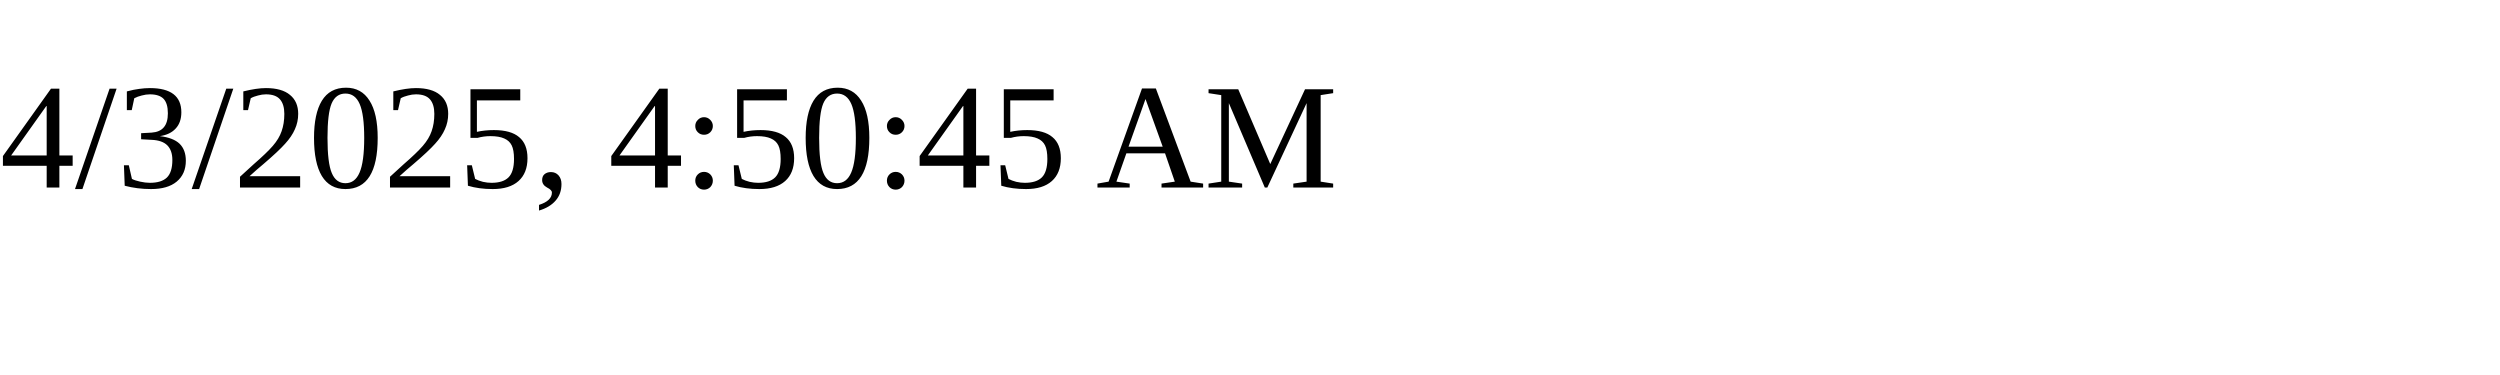
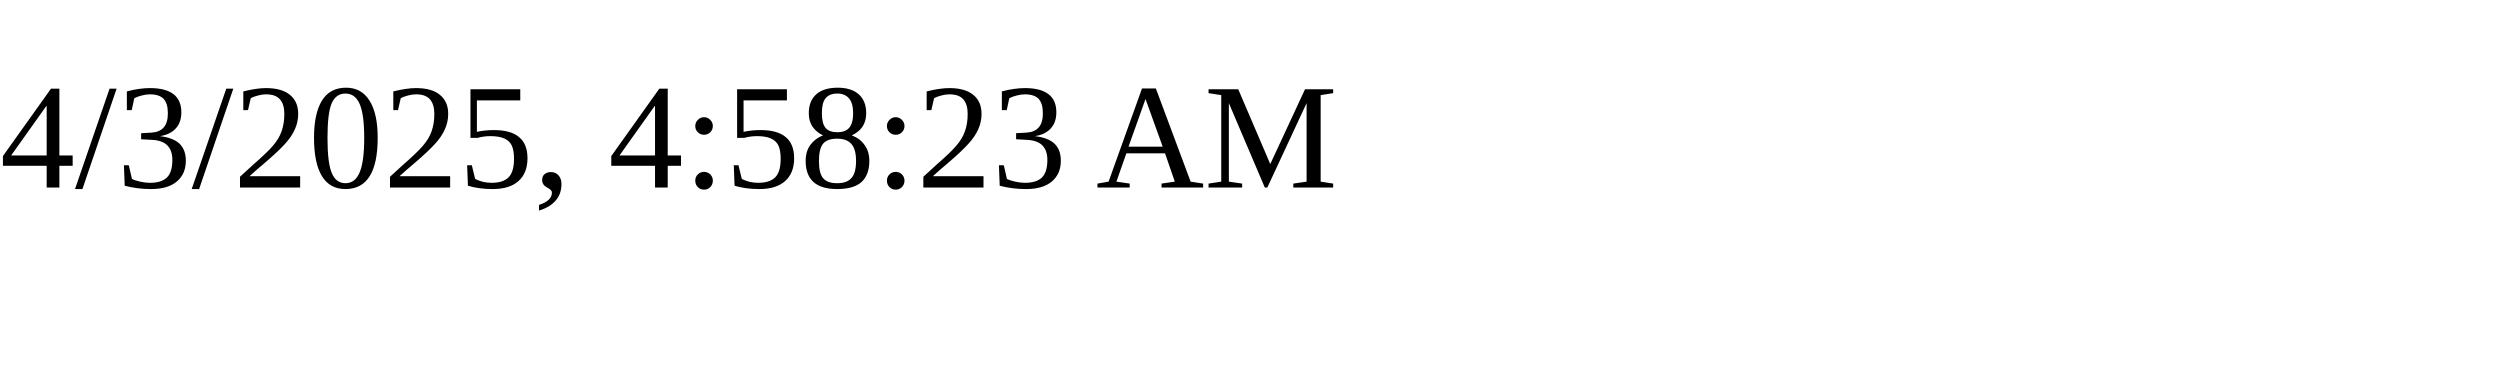
<svg xmlns="http://www.w3.org/2000/svg" height="30" width="200">
-   <text x="0" y="15">4/3/2025, 4:50:45 AM</text>
+   <text x="0" y="15">4/3/2025, 4:58:23 AM</text>
</svg>
